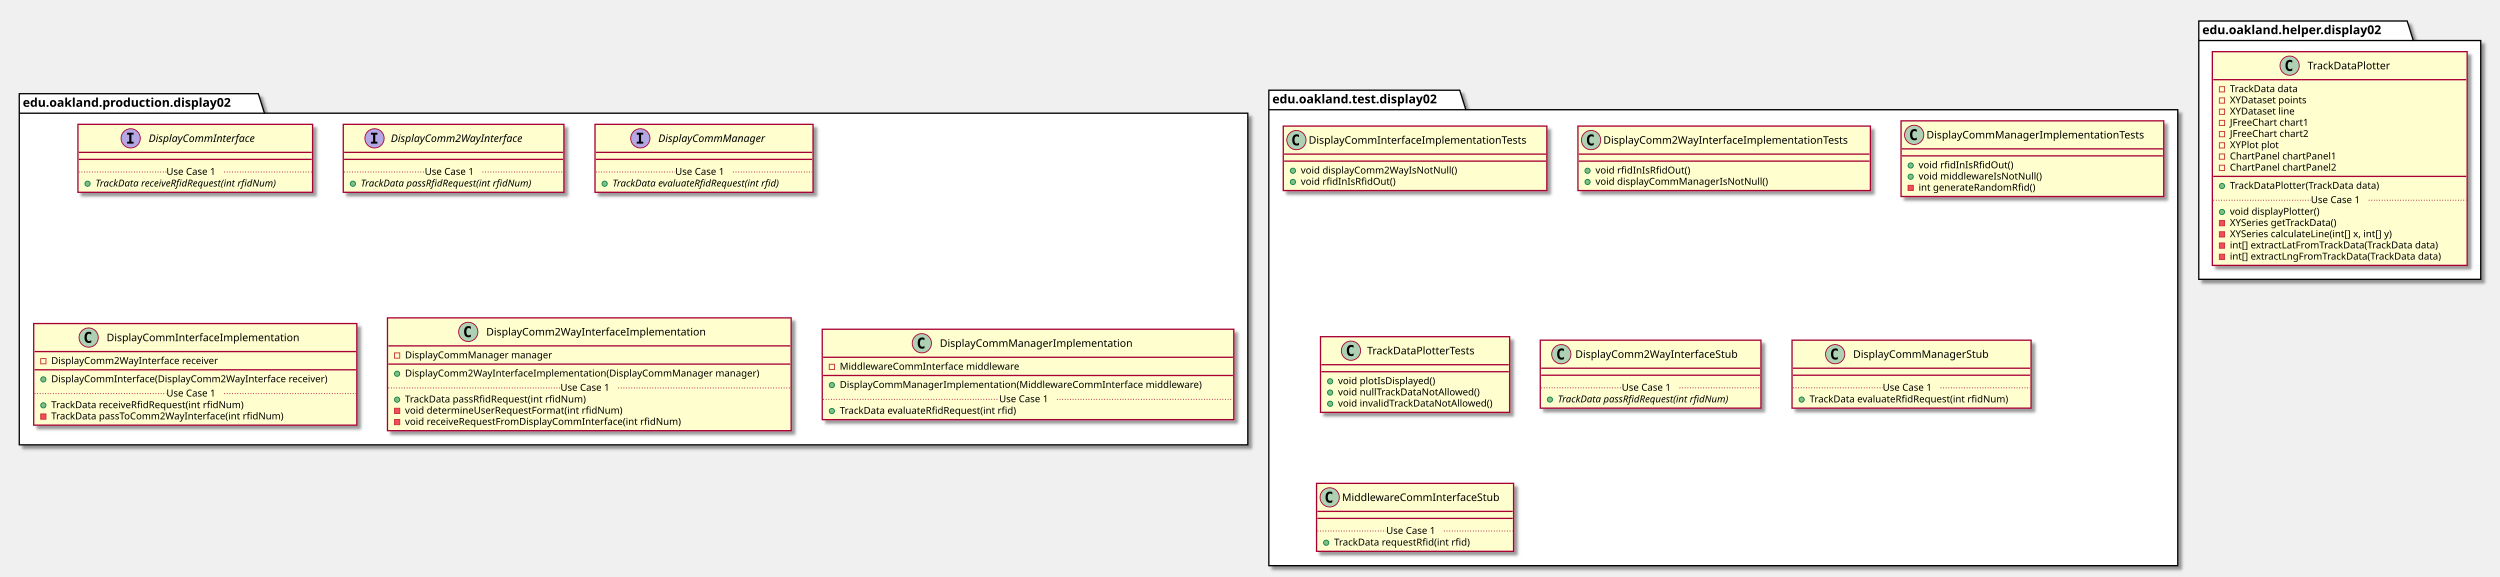
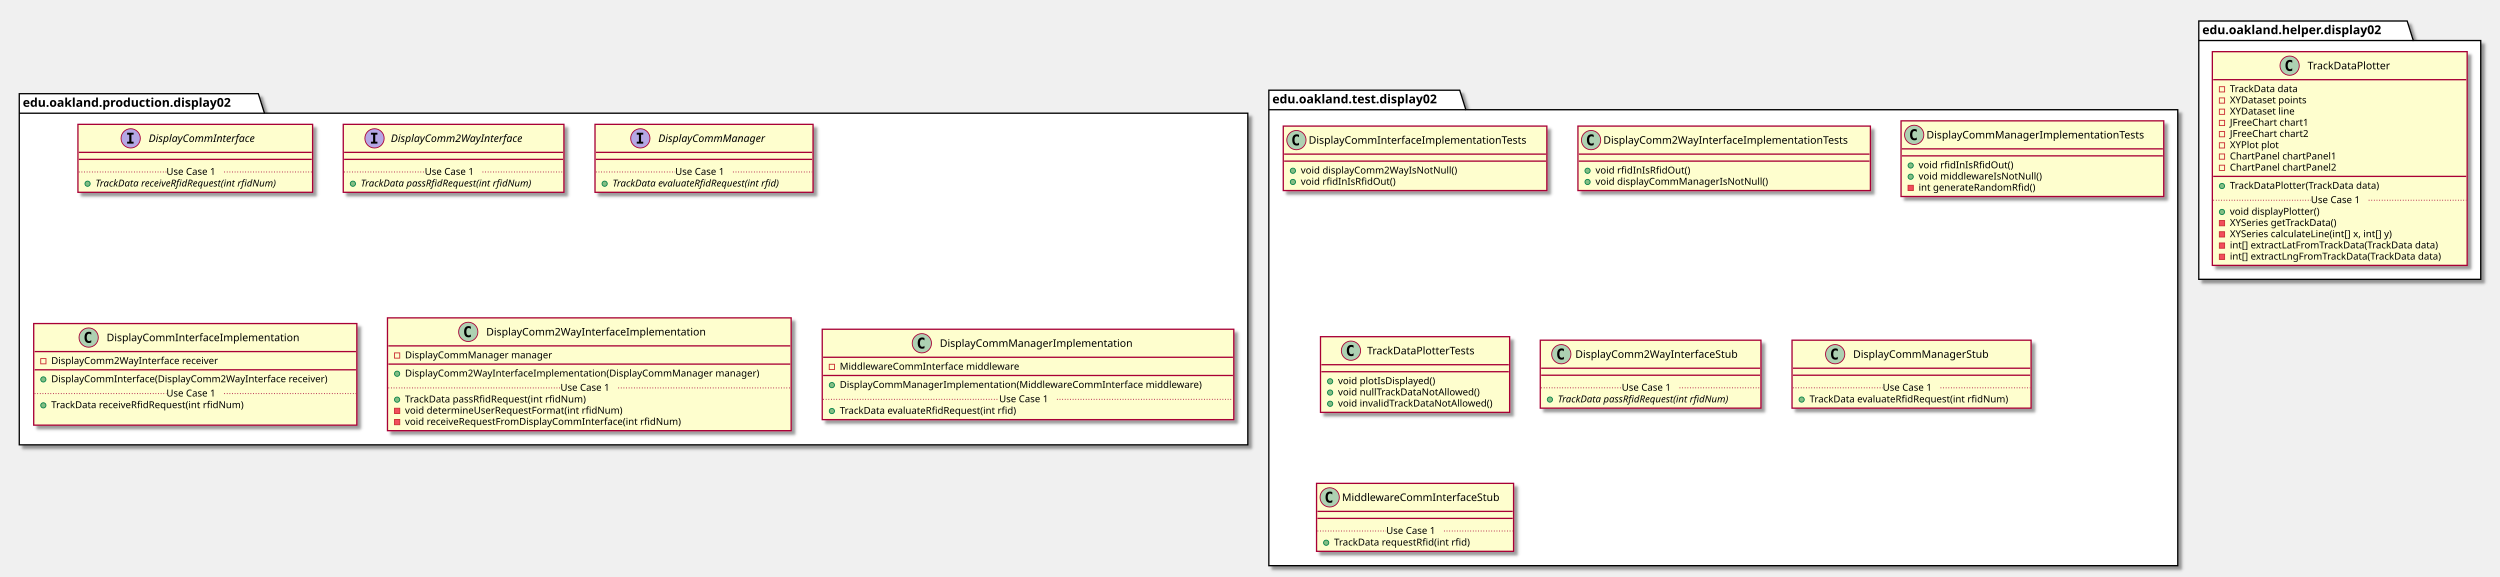
<svg xmlns="http://www.w3.org/2000/svg" contentScriptType="application/ecmascript" contentStyleType="text/css" height="658px" preserveAspectRatio="none" style="width:2855px;height:658px;" version="1.1" viewBox="0 0 2855 658" width="2855px" zoomAndPan="magnify">
  <defs>
-     <filter height="300%" id="f15h57amdccb1s" width="300%" x="-1" y="-1">
+     <filter height="300%" id="fc0af2mey7ck5" width="300%" x="-1" y="-1">
      <feGaussianBlur result="blurOut" stdDeviation="2.0" />
      <feColorMatrix in="blurOut" result="blurOut2" type="matrix" values="0 0 0 0 0 0 0 0 0 0 0 0 0 0 0 0 0 0 .4 0" />
      <feOffset dx="4.0" dy="4.0" in="blurOut2" result="blurOut3" />
      <feBlend in="SourceGraphic" in2="blurOut3" mode="normal" />
    </filter>
  </defs>
  <g>
-     <polygon fill="#FFFFFF" filter="url(#f15h57amdccb1s)" points="22,107,295,107,302,129.297,1425,129.297,1425,508,22,508,22,107" style="stroke: #000000; stroke-width: 1.5;" />
+     <polygon fill="#FFFFFF" filter="url(#fc0af2mey7ck5)" points="22,107,295,107,302,129.297,1425,129.297,1425,508,22,508,22,107" style="stroke: #000000; stroke-width: 1.5;" />
    <line style="stroke: #000000; stroke-width: 1.5;" x1="22" x2="302" y1="129.297" y2="129.297" />
    <text fill="#000000" font-family="sans-serif" font-size="14" font-weight="bold" lengthAdjust="spacingAndGlyphs" textLength="267" x="26" y="121.995">edu.oakland.production.display02</text>
-     <polygon fill="#FFFFFF" filter="url(#f15h57amdccb1s)" points="1449,103,1667,103,1674,125.297,2487,125.297,2487,646,1449,646,1449,103" style="stroke: #000000; stroke-width: 1.5;" />
+     <polygon fill="#FFFFFF" filter="url(#fc0af2mey7ck5)" points="1449,103,1667,103,1674,125.297,2487,125.297,2487,646,1449,646,1449,103" style="stroke: #000000; stroke-width: 1.5;" />
    <line style="stroke: #000000; stroke-width: 1.5;" x1="1449" x2="1674" y1="125.297" y2="125.297" />
    <text fill="#000000" font-family="sans-serif" font-size="14" font-weight="bold" lengthAdjust="spacingAndGlyphs" textLength="212" x="1453" y="117.995">edu.oakland.test.display02</text>
-     <polygon fill="#FFFFFF" filter="url(#f15h57amdccb1s)" points="2511,24,2749,24,2756,46.297,2833,46.297,2833,319,2511,319,2511,24" style="stroke: #000000; stroke-width: 1.5;" />
+     <polygon fill="#FFFFFF" filter="url(#fc0af2mey7ck5)" points="2511,24,2749,24,2756,46.297,2833,46.297,2833,319,2511,319,2511,24" style="stroke: #000000; stroke-width: 1.5;" />
    <line style="stroke: #000000; stroke-width: 1.5;" x1="2511" x2="2756" y1="46.297" y2="46.297" />
    <text fill="#000000" font-family="sans-serif" font-size="14" font-weight="bold" lengthAdjust="spacingAndGlyphs" textLength="232" x="2515" y="38.995">edu.oakland.helper.display02</text>
-     <rect fill="#FEFECE" filter="url(#f15h57amdccb1s)" height="77.609" id="DisplayCommInterface" style="stroke: #A80036; stroke-width: 1.5;" width="268" x="89" y="142" />
+     <rect fill="#FEFECE" filter="url(#fc0af2mey7ck5)" height="77.609" id="DisplayCommInterface" style="stroke: #A80036; stroke-width: 1.5;" width="268" x="89" y="142" />
    <ellipse cx="149.25" cy="158" fill="#B4A7E5" rx="11" ry="11" style="stroke: #A80036; stroke-width: 1.0;" />
    <path d="M145.172,153.766 L145.172,151.609 L152.562,151.609 L152.562,153.766 L150.094,153.766 L150.094,161.844 L152.562,161.844 L152.562,164 L145.172,164 L145.172,161.844 L147.641,161.844 L147.641,153.766 L145.172,153.766 Z " />
    <text fill="#000000" font-family="sans-serif" font-size="12" font-style="italic" lengthAdjust="spacingAndGlyphs" textLength="139" x="169.75" y="162.154">DisplayCommInterface</text>
    <line style="stroke: #A80036; stroke-width: 1.5;" x1="90" x2="356" y1="174" y2="174" />
    <line style="stroke: #A80036; stroke-width: 1.5;" x1="90" x2="356" y1="182" y2="182" />
    <ellipse cx="100" cy="209.805" fill="#84BE84" rx="3" ry="3" style="stroke: #038048; stroke-width: 1.0;" />
    <text fill="#000000" font-family="sans-serif" font-size="11" font-style="italic" lengthAdjust="spacingAndGlyphs" textLength="242" x="109" y="213.015">TrackData receiveRfidRequest(int rfidNum)</text>
    <line style="stroke: #A80036; stroke-width: 1.0; stroke-dasharray: 1.0,2.0;" x1="90" x2="190" y1="196.402" y2="196.402" />
    <text fill="#000000" font-family="sans-serif" font-size="11" lengthAdjust="spacingAndGlyphs" textLength="66" x="190" y="199.71">Use Case 1</text>
    <line style="stroke: #A80036; stroke-width: 1.0; stroke-dasharray: 1.0,2.0;" x1="256" x2="356" y1="196.402" y2="196.402" />
-     <rect fill="#FEFECE" filter="url(#f15h57amdccb1s)" height="77.609" id="DisplayComm2WayInterface" style="stroke: #A80036; stroke-width: 1.5;" width="252" x="392" y="142" />
+     <rect fill="#FEFECE" filter="url(#fc0af2mey7ck5)" height="77.609" id="DisplayComm2WayInterface" style="stroke: #A80036; stroke-width: 1.5;" width="252" x="392" y="142" />
    <ellipse cx="427.7" cy="158" fill="#B4A7E5" rx="11" ry="11" style="stroke: #A80036; stroke-width: 1.0;" />
    <path d="M423.622,153.766 L423.622,151.609 L431.012,151.609 L431.012,153.766 L428.544,153.766 L428.544,161.844 L431.012,161.844 L431.012,164 L423.622,164 L423.622,161.844 L426.091,161.844 L426.091,153.766 L423.622,153.766 Z " />
    <text fill="#000000" font-family="sans-serif" font-size="12" font-style="italic" lengthAdjust="spacingAndGlyphs" textLength="174" x="446.3" y="162.154">DisplayComm2WayInterface</text>
    <line style="stroke: #A80036; stroke-width: 1.5;" x1="393" x2="643" y1="174" y2="174" />
    <line style="stroke: #A80036; stroke-width: 1.5;" x1="393" x2="643" y1="182" y2="182" />
    <ellipse cx="403" cy="209.805" fill="#84BE84" rx="3" ry="3" style="stroke: #038048; stroke-width: 1.0;" />
    <text fill="#000000" font-family="sans-serif" font-size="11" font-style="italic" lengthAdjust="spacingAndGlyphs" textLength="226" x="412" y="213.015">TrackData passRfidRequest(int rfidNum)</text>
    <line style="stroke: #A80036; stroke-width: 1.0; stroke-dasharray: 1.0,2.0;" x1="393" x2="485" y1="196.402" y2="196.402" />
    <text fill="#000000" font-family="sans-serif" font-size="11" lengthAdjust="spacingAndGlyphs" textLength="66" x="485" y="199.71">Use Case 1</text>
    <line style="stroke: #A80036; stroke-width: 1.0; stroke-dasharray: 1.0,2.0;" x1="551" x2="643" y1="196.402" y2="196.402" />
-     <rect fill="#FEFECE" filter="url(#f15h57amdccb1s)" height="77.609" id="DisplayCommManager" style="stroke: #A80036; stroke-width: 1.5;" width="249" x="679.5" y="142" />
+     <rect fill="#FEFECE" filter="url(#fc0af2mey7ck5)" height="77.609" id="DisplayCommManager" style="stroke: #A80036; stroke-width: 1.5;" width="249" x="679.5" y="142" />
    <ellipse cx="731.25" cy="158" fill="#B4A7E5" rx="11" ry="11" style="stroke: #A80036; stroke-width: 1.0;" />
    <path d="M727.172,153.766 L727.172,151.609 L734.562,151.609 L734.562,153.766 L732.094,153.766 L732.094,161.844 L734.562,161.844 L734.562,164 L727.172,164 L727.172,161.844 L729.641,161.844 L729.641,153.766 L727.172,153.766 Z " />
    <text fill="#000000" font-family="sans-serif" font-size="12" font-style="italic" lengthAdjust="spacingAndGlyphs" textLength="137" x="751.75" y="162.154">DisplayCommManager</text>
    <line style="stroke: #A80036; stroke-width: 1.5;" x1="680.5" x2="927.5" y1="174" y2="174" />
    <line style="stroke: #A80036; stroke-width: 1.5;" x1="680.5" x2="927.5" y1="182" y2="182" />
    <ellipse cx="690.5" cy="209.805" fill="#84BE84" rx="3" ry="3" style="stroke: #038048; stroke-width: 1.0;" />
    <text fill="#000000" font-family="sans-serif" font-size="11" font-style="italic" lengthAdjust="spacingAndGlyphs" textLength="223" x="699.5" y="213.015">TrackData evaluateRfidRequest(int rfid)</text>
    <line style="stroke: #A80036; stroke-width: 1.0; stroke-dasharray: 1.0,2.0;" x1="680.5" x2="771" y1="196.402" y2="196.402" />
    <text fill="#000000" font-family="sans-serif" font-size="11" lengthAdjust="spacingAndGlyphs" textLength="66" x="771" y="199.71">Use Case 1</text>
    <line style="stroke: #A80036; stroke-width: 1.0; stroke-dasharray: 1.0,2.0;" x1="837" x2="927.5" y1="196.402" y2="196.402" />
-     <rect fill="#FEFECE" filter="url(#f15h57amdccb1s)" height="116.023" id="DisplayCommInterfaceImplementation" style="stroke: #A80036; stroke-width: 1.5;" width="369" x="38.5" y="369.5" />
+     <rect fill="#FEFECE" filter="url(#fc0af2mey7ck5)" height="116.023" id="DisplayCommInterfaceImplementation" style="stroke: #A80036; stroke-width: 1.5;" width="369" x="38.5" y="369.5" />
    <ellipse cx="101.25" cy="385.5" fill="#ADD1B2" rx="11" ry="11" style="stroke: #A80036; stroke-width: 1.0;" />
    <path d="M104.219,391.141 Q103.641,391.438 103,391.578 Q102.359,391.734 101.656,391.734 Q99.156,391.734 97.828,390.094 Q96.516,388.438 96.516,385.312 Q96.516,382.188 97.828,380.531 Q99.156,378.875 101.656,378.875 Q102.359,378.875 103,379.031 Q103.656,379.188 104.219,379.484 L104.219,382.203 Q103.594,381.625 103,381.359 Q102.406,381.078 101.781,381.078 Q100.438,381.078 99.75,382.156 Q99.062,383.219 99.062,385.312 Q99.062,387.406 99.75,388.484 Q100.438,389.547 101.781,389.547 Q102.406,389.547 103,389.281 Q103.594,389 104.219,388.422 L104.219,391.141 Z " />
    <text fill="#000000" font-family="sans-serif" font-size="12" lengthAdjust="spacingAndGlyphs" textLength="235" x="121.75" y="389.654">DisplayCommInterfaceImplementation</text>
    <line style="stroke: #A80036; stroke-width: 1.5;" x1="39.5" x2="406.5" y1="401.5" y2="401.5" />
    <rect fill="none" height="6" style="stroke: #C82930; stroke-width: 1.0;" width="6" x="46.5" y="409.5" />
    <text fill="#000000" font-family="sans-serif" font-size="11" lengthAdjust="spacingAndGlyphs" textLength="207" x="58.5" y="415.71">DisplayComm2WayInterface receiver</text>
    <line style="stroke: #A80036; stroke-width: 1.5;" x1="39.5" x2="406.5" y1="422.305" y2="422.305" />
    <ellipse cx="49.5" cy="433.305" fill="#84BE84" rx="3" ry="3" style="stroke: #038048; stroke-width: 1.0;" />
    <text fill="#000000" font-family="sans-serif" font-size="11" lengthAdjust="spacingAndGlyphs" textLength="343" x="58.5" y="436.515">DisplayCommInterface(DisplayComm2WayInterface receiver)</text>
    <ellipse cx="49.5" cy="462.914" fill="#84BE84" rx="3" ry="3" style="stroke: #038048; stroke-width: 1.0;" />
    <text fill="#000000" font-family="sans-serif" font-size="11" lengthAdjust="spacingAndGlyphs" textLength="240" x="58.5" y="466.125">TrackData receiveRfidRequest(int rfidNum)</text>
-     <rect fill="#F24D5C" height="6" style="stroke: #C82930; stroke-width: 1.0;" width="6" x="46.5" y="472.719" />
-     <text fill="#000000" font-family="sans-serif" font-size="11" lengthAdjust="spacingAndGlyphs" textLength="290" x="58.5" y="478.929">TrackData passToComm2WayInterface(int rfidNum)</text>
+     <text fill="#000000" font-family="sans-serif" font-size="11" lengthAdjust="spacingAndGlyphs" textLength="0" x="62.5" y="478.929" />
    <line style="stroke: #A80036; stroke-width: 1.0; stroke-dasharray: 1.0,2.0;" x1="39.5" x2="190" y1="449.512" y2="449.512" />
    <text fill="#000000" font-family="sans-serif" font-size="11" lengthAdjust="spacingAndGlyphs" textLength="66" x="190" y="452.82">Use Case 1</text>
    <line style="stroke: #A80036; stroke-width: 1.0; stroke-dasharray: 1.0,2.0;" x1="256" x2="406.5" y1="449.512" y2="449.512" />
-     <rect fill="#FEFECE" filter="url(#f15h57amdccb1s)" height="128.828" id="DisplayComm2WayInterfaceImplementation" style="stroke: #A80036; stroke-width: 1.5;" width="461" x="442.5" y="363" />
+     <rect fill="#FEFECE" filter="url(#fc0af2mey7ck5)" height="128.828" id="DisplayComm2WayInterfaceImplementation" style="stroke: #A80036; stroke-width: 1.5;" width="461" x="442.5" y="363" />
    <ellipse cx="534.75" cy="379" fill="#ADD1B2" rx="11" ry="11" style="stroke: #A80036; stroke-width: 1.0;" />
    <path d="M537.719,384.641 Q537.141,384.938 536.5,385.078 Q535.859,385.234 535.156,385.234 Q532.656,385.234 531.328,383.594 Q530.016,381.938 530.016,378.812 Q530.016,375.688 531.328,374.031 Q532.656,372.375 535.156,372.375 Q535.859,372.375 536.5,372.531 Q537.156,372.688 537.719,372.984 L537.719,375.703 Q537.094,375.125 536.5,374.859 Q535.906,374.578 535.281,374.578 Q533.938,374.578 533.25,375.656 Q532.562,376.719 532.562,378.812 Q532.562,380.906 533.25,381.984 Q533.938,383.047 535.281,383.047 Q535.906,383.047 536.5,382.781 Q537.094,382.5 537.719,381.922 L537.719,384.641 Z " />
    <text fill="#000000" font-family="sans-serif" font-size="12" lengthAdjust="spacingAndGlyphs" textLength="268" x="555.25" y="383.154">DisplayComm2WayInterfaceImplementation</text>
    <line style="stroke: #A80036; stroke-width: 1.5;" x1="443.5" x2="902.5" y1="395" y2="395" />
    <rect fill="none" height="6" style="stroke: #C82930; stroke-width: 1.0;" width="6" x="450.5" y="403" />
    <text fill="#000000" font-family="sans-serif" font-size="11" lengthAdjust="spacingAndGlyphs" textLength="182" x="462.5" y="409.21">DisplayCommManager manager</text>
    <line style="stroke: #A80036; stroke-width: 1.5;" x1="443.5" x2="902.5" y1="415.805" y2="415.805" />
    <ellipse cx="453.5" cy="426.805" fill="#84BE84" rx="3" ry="3" style="stroke: #038048; stroke-width: 1.0;" />
    <text fill="#000000" font-family="sans-serif" font-size="11" lengthAdjust="spacingAndGlyphs" textLength="435" x="462.5" y="430.015">DisplayComm2WayInterfaceImplementation(DisplayCommManager manager)</text>
    <ellipse cx="453.5" cy="456.414" fill="#84BE84" rx="3" ry="3" style="stroke: #038048; stroke-width: 1.0;" />
    <text fill="#000000" font-family="sans-serif" font-size="11" lengthAdjust="spacingAndGlyphs" textLength="227" x="462.5" y="459.625">TrackData passRfidRequest(int rfidNum)</text>
    <rect fill="#F24D5C" height="6" style="stroke: #C82930; stroke-width: 1.0;" width="6" x="450.5" y="466.219" />
    <text fill="#000000" font-family="sans-serif" font-size="11" lengthAdjust="spacingAndGlyphs" textLength="269" x="462.5" y="472.429">void determineUserRequestFormat(int rfidNum)</text>
    <rect fill="#F24D5C" height="6" style="stroke: #C82930; stroke-width: 1.0;" width="6" x="450.5" y="479.023" />
    <text fill="#000000" font-family="sans-serif" font-size="11" lengthAdjust="spacingAndGlyphs" textLength="342" x="462.5" y="485.234">void receiveRequestFromDisplayCommInterface(int rfidNum)</text>
    <line style="stroke: #A80036; stroke-width: 1.0; stroke-dasharray: 1.0,2.0;" x1="443.5" x2="640" y1="443.012" y2="443.012" />
    <text fill="#000000" font-family="sans-serif" font-size="11" lengthAdjust="spacingAndGlyphs" textLength="66" x="640" y="446.32">Use Case 1</text>
    <line style="stroke: #A80036; stroke-width: 1.0; stroke-dasharray: 1.0,2.0;" x1="706" x2="902.5" y1="443.012" y2="443.012" />
-     <rect fill="#FEFECE" filter="url(#f15h57amdccb1s)" height="103.219" id="DisplayCommManagerImplementation" style="stroke: #A80036; stroke-width: 1.5;" width="470" x="939" y="376" />
+     <rect fill="#FEFECE" filter="url(#fc0af2mey7ck5)" height="103.219" id="DisplayCommManagerImplementation" style="stroke: #A80036; stroke-width: 1.5;" width="470" x="939" y="376" />
    <ellipse cx="1052.75" cy="392" fill="#ADD1B2" rx="11" ry="11" style="stroke: #A80036; stroke-width: 1.0;" />
    <path d="M1055.719,397.641 Q1055.141,397.938 1054.5,398.078 Q1053.859,398.234 1053.156,398.234 Q1050.656,398.234 1049.328,396.594 Q1048.016,394.938 1048.016,391.812 Q1048.016,388.688 1049.328,387.031 Q1050.656,385.375 1053.156,385.375 Q1053.859,385.375 1054.5,385.531 Q1055.156,385.688 1055.719,385.984 L1055.719,388.703 Q1055.094,388.125 1054.5,387.859 Q1053.906,387.578 1053.281,387.578 Q1051.938,387.578 1051.25,388.656 Q1050.562,389.719 1050.562,391.812 Q1050.562,393.906 1051.25,394.984 Q1051.938,396.047 1053.281,396.047 Q1053.906,396.047 1054.5,395.781 Q1055.094,395.5 1055.719,394.922 L1055.719,397.641 Z " />
    <text fill="#000000" font-family="sans-serif" font-size="12" lengthAdjust="spacingAndGlyphs" textLength="234" x="1073.25" y="396.154">DisplayCommManagerImplementation</text>
    <line style="stroke: #A80036; stroke-width: 1.5;" x1="940" x2="1408" y1="408" y2="408" />
    <rect fill="none" height="6" style="stroke: #C82930; stroke-width: 1.0;" width="6" x="947" y="416" />
    <text fill="#000000" font-family="sans-serif" font-size="11" lengthAdjust="spacingAndGlyphs" textLength="221" x="959" y="422.21">MiddlewareCommInterface middleware</text>
    <line style="stroke: #A80036; stroke-width: 1.5;" x1="940" x2="1408" y1="428.805" y2="428.805" />
    <ellipse cx="950" cy="439.805" fill="#84BE84" rx="3" ry="3" style="stroke: #038048; stroke-width: 1.0;" />
    <text fill="#000000" font-family="sans-serif" font-size="11" lengthAdjust="spacingAndGlyphs" textLength="444" x="959" y="443.015">DisplayCommManagerImplementation(MiddlewareCommInterface middleware)</text>
    <ellipse cx="950" cy="469.414" fill="#84BE84" rx="3" ry="3" style="stroke: #038048; stroke-width: 1.0;" />
    <text fill="#000000" font-family="sans-serif" font-size="11" lengthAdjust="spacingAndGlyphs" textLength="221" x="959" y="472.625">TrackData evaluateRfidRequest(int rfid)</text>
    <line style="stroke: #A80036; stroke-width: 1.0; stroke-dasharray: 1.0,2.0;" x1="940" x2="1141" y1="456.012" y2="456.012" />
    <text fill="#000000" font-family="sans-serif" font-size="11" lengthAdjust="spacingAndGlyphs" textLength="66" x="1141" y="459.32">Use Case 1</text>
    <line style="stroke: #A80036; stroke-width: 1.0; stroke-dasharray: 1.0,2.0;" x1="1207" x2="1408" y1="456.012" y2="456.012" />
-     <rect fill="#FEFECE" filter="url(#f15h57amdccb1s)" height="73.609" id="DisplayCommInterfaceImplementationTests" style="stroke: #A80036; stroke-width: 1.5;" width="301" x="1465.5" y="144" />
+     <rect fill="#FEFECE" filter="url(#fc0af2mey7ck5)" height="73.609" id="DisplayCommInterfaceImplementationTests" style="stroke: #A80036; stroke-width: 1.5;" width="301" x="1465.5" y="144" />
    <ellipse cx="1480.5" cy="160" fill="#ADD1B2" rx="11" ry="11" style="stroke: #A80036; stroke-width: 1.0;" />
    <path d="M1483.469,165.641 Q1482.891,165.938 1482.25,166.078 Q1481.609,166.234 1480.906,166.234 Q1478.406,166.234 1477.078,164.594 Q1475.766,162.938 1475.766,159.812 Q1475.766,156.688 1477.078,155.031 Q1478.406,153.375 1480.906,153.375 Q1481.609,153.375 1482.25,153.531 Q1482.906,153.688 1483.469,153.984 L1483.469,156.703 Q1482.844,156.125 1482.25,155.859 Q1481.656,155.578 1481.031,155.578 Q1479.688,155.578 1479,156.656 Q1478.312,157.719 1478.312,159.812 Q1478.312,161.906 1479,162.984 Q1479.688,164.047 1481.031,164.047 Q1481.656,164.047 1482.25,163.781 Q1482.844,163.5 1483.469,162.922 L1483.469,165.641 Z " />
    <text fill="#000000" font-family="sans-serif" font-size="12" lengthAdjust="spacingAndGlyphs" textLength="269" x="1494.5" y="164.154">DisplayCommInterfaceImplementationTests</text>
    <line style="stroke: #A80036; stroke-width: 1.5;" x1="1466.5" x2="1765.5" y1="176" y2="176" />
    <line style="stroke: #A80036; stroke-width: 1.5;" x1="1466.5" x2="1765.5" y1="184" y2="184" />
    <ellipse cx="1476.5" cy="195" fill="#84BE84" rx="3" ry="3" style="stroke: #038048; stroke-width: 1.0;" />
    <text fill="#000000" font-family="sans-serif" font-size="11" lengthAdjust="spacingAndGlyphs" textLength="191" x="1485.5" y="198.21">void displayComm2WayIsNotNull()</text>
    <ellipse cx="1476.5" cy="207.805" fill="#84BE84" rx="3" ry="3" style="stroke: #038048; stroke-width: 1.0;" />
    <text fill="#000000" font-family="sans-serif" font-size="11" lengthAdjust="spacingAndGlyphs" textLength="115" x="1485.5" y="211.015">void rfidInIsRfidOut()</text>
-     <rect fill="#FEFECE" filter="url(#f15h57amdccb1s)" height="73.609" id="DisplayComm2WayInterfaceImplementationTests" style="stroke: #A80036; stroke-width: 1.5;" width="334" x="1802" y="144" />
+     <rect fill="#FEFECE" filter="url(#fc0af2mey7ck5)" height="73.609" id="DisplayComm2WayInterfaceImplementationTests" style="stroke: #A80036; stroke-width: 1.5;" width="334" x="1802" y="144" />
    <ellipse cx="1817" cy="160" fill="#ADD1B2" rx="11" ry="11" style="stroke: #A80036; stroke-width: 1.0;" />
    <path d="M1819.969,165.641 Q1819.391,165.938 1818.75,166.078 Q1818.109,166.234 1817.406,166.234 Q1814.906,166.234 1813.578,164.594 Q1812.266,162.938 1812.266,159.812 Q1812.266,156.688 1813.578,155.031 Q1814.906,153.375 1817.406,153.375 Q1818.109,153.375 1818.75,153.531 Q1819.406,153.688 1819.969,153.984 L1819.969,156.703 Q1819.344,156.125 1818.75,155.859 Q1818.156,155.578 1817.531,155.578 Q1816.188,155.578 1815.5,156.656 Q1814.812,157.719 1814.812,159.812 Q1814.812,161.906 1815.5,162.984 Q1816.188,164.047 1817.531,164.047 Q1818.156,164.047 1818.75,163.781 Q1819.344,163.5 1819.969,162.922 L1819.969,165.641 Z " />
    <text fill="#000000" font-family="sans-serif" font-size="12" lengthAdjust="spacingAndGlyphs" textLength="302" x="1831" y="164.154">DisplayComm2WayInterfaceImplementationTests</text>
    <line style="stroke: #A80036; stroke-width: 1.5;" x1="1803" x2="2135" y1="176" y2="176" />
    <line style="stroke: #A80036; stroke-width: 1.5;" x1="1803" x2="2135" y1="184" y2="184" />
    <ellipse cx="1813" cy="195" fill="#84BE84" rx="3" ry="3" style="stroke: #038048; stroke-width: 1.0;" />
    <text fill="#000000" font-family="sans-serif" font-size="11" lengthAdjust="spacingAndGlyphs" textLength="115" x="1822" y="198.21">void rfidInIsRfidOut()</text>
    <ellipse cx="1813" cy="207.805" fill="#84BE84" rx="3" ry="3" style="stroke: #038048; stroke-width: 1.0;" />
    <text fill="#000000" font-family="sans-serif" font-size="11" lengthAdjust="spacingAndGlyphs" textLength="211" x="1822" y="211.015">void displayCommManagerIsNotNull()</text>
-     <rect fill="#FEFECE" filter="url(#f15h57amdccb1s)" height="86.414" id="DisplayCommManagerImplementationTests" style="stroke: #A80036; stroke-width: 1.5;" width="300" x="2171" y="138" />
+     <rect fill="#FEFECE" filter="url(#fc0af2mey7ck5)" height="86.414" id="DisplayCommManagerImplementationTests" style="stroke: #A80036; stroke-width: 1.5;" width="300" x="2171" y="138" />
    <ellipse cx="2186" cy="154" fill="#ADD1B2" rx="11" ry="11" style="stroke: #A80036; stroke-width: 1.0;" />
    <path d="M2188.969,159.641 Q2188.391,159.938 2187.75,160.078 Q2187.109,160.234 2186.406,160.234 Q2183.906,160.234 2182.578,158.594 Q2181.266,156.938 2181.266,153.812 Q2181.266,150.688 2182.578,149.031 Q2183.906,147.375 2186.406,147.375 Q2187.109,147.375 2187.75,147.531 Q2188.406,147.688 2188.969,147.984 L2188.969,150.703 Q2188.344,150.125 2187.75,149.859 Q2187.156,149.578 2186.531,149.578 Q2185.188,149.578 2184.5,150.656 Q2183.812,151.719 2183.812,153.812 Q2183.812,155.906 2184.5,156.984 Q2185.188,158.047 2186.531,158.047 Q2187.156,158.047 2187.75,157.781 Q2188.344,157.5 2188.969,156.922 L2188.969,159.641 Z " />
    <text fill="#000000" font-family="sans-serif" font-size="12" lengthAdjust="spacingAndGlyphs" textLength="268" x="2200" y="158.154">DisplayCommManagerImplementationTests</text>
    <line style="stroke: #A80036; stroke-width: 1.5;" x1="2172" x2="2470" y1="170" y2="170" />
    <line style="stroke: #A80036; stroke-width: 1.5;" x1="2172" x2="2470" y1="178" y2="178" />
    <ellipse cx="2182" cy="189" fill="#84BE84" rx="3" ry="3" style="stroke: #038048; stroke-width: 1.0;" />
    <text fill="#000000" font-family="sans-serif" font-size="11" lengthAdjust="spacingAndGlyphs" textLength="115" x="2191" y="192.21">void rfidInIsRfidOut()</text>
    <ellipse cx="2182" cy="201.805" fill="#84BE84" rx="3" ry="3" style="stroke: #038048; stroke-width: 1.0;" />
    <text fill="#000000" font-family="sans-serif" font-size="11" lengthAdjust="spacingAndGlyphs" textLength="151" x="2191" y="205.015">void middlewareIsNotNull()</text>
    <rect fill="#F24D5C" height="6" style="stroke: #C82930; stroke-width: 1.0;" width="6" x="2179" y="211.609" />
    <text fill="#000000" font-family="sans-serif" font-size="11" lengthAdjust="spacingAndGlyphs" textLength="144" x="2191" y="217.82">int generateRandomRfid()</text>
-     <rect fill="#FEFECE" filter="url(#f15h57amdccb1s)" height="86.414" id="TrackDataPlotterTests" style="stroke: #A80036; stroke-width: 1.5;" width="216" x="1508" y="384.5" />
+     <rect fill="#FEFECE" filter="url(#fc0af2mey7ck5)" height="86.414" id="TrackDataPlotterTests" style="stroke: #A80036; stroke-width: 1.5;" width="216" x="1508" y="384.5" />
    <ellipse cx="1542.8" cy="400.5" fill="#ADD1B2" rx="11" ry="11" style="stroke: #A80036; stroke-width: 1.0;" />
    <path d="M1545.769,406.141 Q1545.191,406.438 1544.55,406.578 Q1543.909,406.734 1543.206,406.734 Q1540.706,406.734 1539.378,405.094 Q1538.066,403.438 1538.066,400.312 Q1538.066,397.188 1539.378,395.531 Q1540.706,393.875 1543.206,393.875 Q1543.909,393.875 1544.55,394.031 Q1545.206,394.188 1545.769,394.484 L1545.769,397.203 Q1545.144,396.625 1544.55,396.359 Q1543.956,396.078 1543.331,396.078 Q1541.987,396.078 1541.3,397.156 Q1540.612,398.219 1540.612,400.312 Q1540.612,402.406 1541.3,403.484 Q1541.987,404.547 1543.331,404.547 Q1543.956,404.547 1544.55,404.281 Q1545.144,404 1545.769,403.422 L1545.769,406.141 Z " />
    <text fill="#000000" font-family="sans-serif" font-size="12" lengthAdjust="spacingAndGlyphs" textLength="140" x="1561.2" y="404.654">TrackDataPlotterTests</text>
    <line style="stroke: #A80036; stroke-width: 1.5;" x1="1509" x2="1723" y1="416.5" y2="416.5" />
    <line style="stroke: #A80036; stroke-width: 1.5;" x1="1509" x2="1723" y1="424.5" y2="424.5" />
    <ellipse cx="1519" cy="435.5" fill="#84BE84" rx="3" ry="3" style="stroke: #038048; stroke-width: 1.0;" />
    <text fill="#000000" font-family="sans-serif" font-size="11" lengthAdjust="spacingAndGlyphs" textLength="121" x="1528" y="438.71">void plotIsDisplayed()</text>
    <ellipse cx="1519" cy="448.305" fill="#84BE84" rx="3" ry="3" style="stroke: #038048; stroke-width: 1.0;" />
    <text fill="#000000" font-family="sans-serif" font-size="11" lengthAdjust="spacingAndGlyphs" textLength="174" x="1528" y="451.515">void nullTrackDataNotAllowed()</text>
    <ellipse cx="1519" cy="461.109" fill="#84BE84" rx="3" ry="3" style="stroke: #038048; stroke-width: 1.0;" />
    <text fill="#000000" font-family="sans-serif" font-size="11" lengthAdjust="spacingAndGlyphs" textLength="190" x="1528" y="464.32">void invalidTrackDataNotAllowed()</text>
-     <rect fill="#FEFECE" filter="url(#f15h57amdccb1s)" height="77.609" id="DisplayComm2WayInterfaceStub" style="stroke: #A80036; stroke-width: 1.5;" width="252" x="1759" y="388.5" />
+     <rect fill="#FEFECE" filter="url(#fc0af2mey7ck5)" height="77.609" id="DisplayComm2WayInterfaceStub" style="stroke: #A80036; stroke-width: 1.5;" width="252" x="1759" y="388.5" />
    <ellipse cx="1783" cy="404.5" fill="#ADD1B2" rx="11" ry="11" style="stroke: #A80036; stroke-width: 1.0;" />
    <path d="M1785.969,410.141 Q1785.391,410.438 1784.75,410.578 Q1784.109,410.734 1783.406,410.734 Q1780.906,410.734 1779.578,409.094 Q1778.266,407.438 1778.266,404.312 Q1778.266,401.188 1779.578,399.531 Q1780.906,397.875 1783.406,397.875 Q1784.109,397.875 1784.75,398.031 Q1785.406,398.188 1785.969,398.484 L1785.969,401.203 Q1785.344,400.625 1784.75,400.359 Q1784.156,400.078 1783.531,400.078 Q1782.188,400.078 1781.5,401.156 Q1780.812,402.219 1780.812,404.312 Q1780.812,406.406 1781.5,407.484 Q1782.188,408.547 1783.531,408.547 Q1784.156,408.547 1784.75,408.281 Q1785.344,408 1785.969,407.422 L1785.969,410.141 Z " />
    <text fill="#000000" font-family="sans-serif" font-size="12" lengthAdjust="spacingAndGlyphs" textLength="200" x="1799" y="408.654">DisplayComm2WayInterfaceStub</text>
    <line style="stroke: #A80036; stroke-width: 1.5;" x1="1760" x2="2010" y1="420.5" y2="420.5" />
    <line style="stroke: #A80036; stroke-width: 1.5;" x1="1760" x2="2010" y1="428.5" y2="428.5" />
    <ellipse cx="1770" cy="456.305" fill="#84BE84" rx="3" ry="3" style="stroke: #038048; stroke-width: 1.0;" />
    <text fill="#000000" font-family="sans-serif" font-size="11" font-style="italic" lengthAdjust="spacingAndGlyphs" textLength="226" x="1779" y="459.515">TrackData passRfidRequest(int rfidNum)</text>
    <line style="stroke: #A80036; stroke-width: 1.0; stroke-dasharray: 1.0,2.0;" x1="1760" x2="1852" y1="442.902" y2="442.902" />
    <text fill="#000000" font-family="sans-serif" font-size="11" lengthAdjust="spacingAndGlyphs" textLength="66" x="1852" y="446.21">Use Case 1</text>
    <line style="stroke: #A80036; stroke-width: 1.0; stroke-dasharray: 1.0,2.0;" x1="1918" x2="2010" y1="442.902" y2="442.902" />
-     <rect fill="#FEFECE" filter="url(#f15h57amdccb1s)" height="77.609" id="DisplayCommManagerStub" style="stroke: #A80036; stroke-width: 1.5;" width="273" x="2046.5" y="388.5" />
+     <rect fill="#FEFECE" filter="url(#fc0af2mey7ck5)" height="77.609" id="DisplayCommManagerStub" style="stroke: #A80036; stroke-width: 1.5;" width="273" x="2046.5" y="388.5" />
    <ellipse cx="2095.75" cy="404.5" fill="#ADD1B2" rx="11" ry="11" style="stroke: #A80036; stroke-width: 1.0;" />
    <path d="M2098.719,410.141 Q2098.141,410.438 2097.5,410.578 Q2096.859,410.734 2096.156,410.734 Q2093.656,410.734 2092.328,409.094 Q2091.016,407.438 2091.016,404.312 Q2091.016,401.188 2092.328,399.531 Q2093.656,397.875 2096.156,397.875 Q2096.859,397.875 2097.5,398.031 Q2098.156,398.188 2098.719,398.484 L2098.719,401.203 Q2098.094,400.625 2097.5,400.359 Q2096.906,400.078 2096.281,400.078 Q2094.938,400.078 2094.25,401.156 Q2093.562,402.219 2093.562,404.312 Q2093.562,406.406 2094.25,407.484 Q2094.938,408.547 2096.281,408.547 Q2096.906,408.547 2097.5,408.281 Q2098.094,408 2098.719,407.422 L2098.719,410.141 Z " />
    <text fill="#000000" font-family="sans-serif" font-size="12" lengthAdjust="spacingAndGlyphs" textLength="166" x="2116.25" y="408.654">DisplayCommManagerStub</text>
    <line style="stroke: #A80036; stroke-width: 1.5;" x1="2047.5" x2="2318.5" y1="420.5" y2="420.5" />
    <line style="stroke: #A80036; stroke-width: 1.5;" x1="2047.5" x2="2318.5" y1="428.5" y2="428.5" />
    <ellipse cx="2057.5" cy="456.305" fill="#84BE84" rx="3" ry="3" style="stroke: #038048; stroke-width: 1.0;" />
    <text fill="#000000" font-family="sans-serif" font-size="11" lengthAdjust="spacingAndGlyphs" textLength="247" x="2066.5" y="459.515">TrackData evaluateRfidRequest(int rfidNum)</text>
    <line style="stroke: #A80036; stroke-width: 1.0; stroke-dasharray: 1.0,2.0;" x1="2047.5" x2="2150" y1="442.902" y2="442.902" />
    <text fill="#000000" font-family="sans-serif" font-size="11" lengthAdjust="spacingAndGlyphs" textLength="66" x="2150" y="446.21">Use Case 1</text>
    <line style="stroke: #A80036; stroke-width: 1.0; stroke-dasharray: 1.0,2.0;" x1="2216" x2="2318.5" y1="442.902" y2="442.902" />
-     <rect fill="#FEFECE" filter="url(#f15h57amdccb1s)" height="77.609" id="MiddlewareCommInterfaceStub" style="stroke: #A80036; stroke-width: 1.5;" width="225" x="1503.5" y="552" />
+     <rect fill="#FEFECE" filter="url(#fc0af2mey7ck5)" height="77.609" id="MiddlewareCommInterfaceStub" style="stroke: #A80036; stroke-width: 1.5;" width="225" x="1503.5" y="552" />
    <ellipse cx="1518.5" cy="568" fill="#ADD1B2" rx="11" ry="11" style="stroke: #A80036; stroke-width: 1.0;" />
    <path d="M1521.469,573.641 Q1520.891,573.938 1520.25,574.078 Q1519.609,574.234 1518.906,574.234 Q1516.406,574.234 1515.078,572.594 Q1513.766,570.938 1513.766,567.812 Q1513.766,564.688 1515.078,563.031 Q1516.406,561.375 1518.906,561.375 Q1519.609,561.375 1520.25,561.531 Q1520.906,561.688 1521.469,561.984 L1521.469,564.703 Q1520.844,564.125 1520.25,563.859 Q1519.656,563.578 1519.031,563.578 Q1517.688,563.578 1517,564.656 Q1516.312,565.719 1516.312,567.812 Q1516.312,569.906 1517,570.984 Q1517.688,572.047 1519.031,572.047 Q1519.656,572.047 1520.25,571.781 Q1520.844,571.5 1521.469,570.922 L1521.469,573.641 Z " />
    <text fill="#000000" font-family="sans-serif" font-size="12" lengthAdjust="spacingAndGlyphs" textLength="193" x="1532.5" y="572.154">MiddlewareCommInterfaceStub</text>
    <line style="stroke: #A80036; stroke-width: 1.5;" x1="1504.5" x2="1727.5" y1="584" y2="584" />
    <line style="stroke: #A80036; stroke-width: 1.5;" x1="1504.5" x2="1727.5" y1="592" y2="592" />
    <ellipse cx="1514.5" cy="619.805" fill="#84BE84" rx="3" ry="3" style="stroke: #038048; stroke-width: 1.0;" />
    <text fill="#000000" font-family="sans-serif" font-size="11" lengthAdjust="spacingAndGlyphs" textLength="171" x="1523.5" y="623.015">TrackData requestRfid(int rfid)</text>
    <line style="stroke: #A80036; stroke-width: 1.0; stroke-dasharray: 1.0,2.0;" x1="1504.5" x2="1583" y1="606.402" y2="606.402" />
    <text fill="#000000" font-family="sans-serif" font-size="11" lengthAdjust="spacingAndGlyphs" textLength="66" x="1583" y="609.71">Use Case 1</text>
    <line style="stroke: #A80036; stroke-width: 1.0; stroke-dasharray: 1.0,2.0;" x1="1649" x2="1727.5" y1="606.402" y2="606.402" />
-     <rect fill="#FEFECE" filter="url(#f15h57amdccb1s)" height="244.07" id="TrackDataPlotter" style="stroke: #A80036; stroke-width: 1.5;" width="291" x="2526.5" y="59" />
+     <rect fill="#FEFECE" filter="url(#fc0af2mey7ck5)" height="244.07" id="TrackDataPlotter" style="stroke: #A80036; stroke-width: 1.5;" width="291" x="2526.5" y="59" />
    <ellipse cx="2614.75" cy="75" fill="#ADD1B2" rx="11" ry="11" style="stroke: #A80036; stroke-width: 1.0;" />
    <path d="M2617.719,80.641 Q2617.141,80.938 2616.5,81.078 Q2615.859,81.234 2615.156,81.234 Q2612.656,81.234 2611.328,79.594 Q2610.016,77.938 2610.016,74.812 Q2610.016,71.688 2611.328,70.031 Q2612.656,68.375 2615.156,68.375 Q2615.859,68.375 2616.5,68.531 Q2617.156,68.688 2617.719,68.984 L2617.719,71.703 Q2617.094,71.125 2616.5,70.859 Q2615.906,70.578 2615.281,70.578 Q2613.938,70.578 2613.25,71.656 Q2612.562,72.719 2612.562,74.812 Q2612.562,76.906 2613.25,77.984 Q2613.938,79.047 2615.281,79.047 Q2615.906,79.047 2616.5,78.781 Q2617.094,78.5 2617.719,77.922 L2617.719,80.641 Z " />
    <text fill="#000000" font-family="sans-serif" font-size="12" lengthAdjust="spacingAndGlyphs" textLength="106" x="2635.25" y="79.154">TrackDataPlotter</text>
    <line style="stroke: #A80036; stroke-width: 1.5;" x1="2527.5" x2="2816.5" y1="91" y2="91" />
    <rect fill="none" height="6" style="stroke: #C82930; stroke-width: 1.0;" width="6" x="2534.5" y="99" />
    <text fill="#000000" font-family="sans-serif" font-size="11" lengthAdjust="spacingAndGlyphs" textLength="86" x="2546.5" y="105.21">TrackData data</text>
    <rect fill="none" height="6" style="stroke: #C82930; stroke-width: 1.0;" width="6" x="2534.5" y="111.805" />
    <text fill="#000000" font-family="sans-serif" font-size="11" lengthAdjust="spacingAndGlyphs" textLength="97" x="2546.5" y="118.015">XYDataset points</text>
    <rect fill="none" height="6" style="stroke: #C82930; stroke-width: 1.0;" width="6" x="2534.5" y="124.609" />
    <text fill="#000000" font-family="sans-serif" font-size="11" lengthAdjust="spacingAndGlyphs" textLength="82" x="2546.5" y="130.82">XYDataset line</text>
    <rect fill="none" height="6" style="stroke: #C82930; stroke-width: 1.0;" width="6" x="2534.5" y="137.414" />
    <text fill="#000000" font-family="sans-serif" font-size="11" lengthAdjust="spacingAndGlyphs" textLength="99" x="2546.5" y="143.625">JFreeChart chart1</text>
    <rect fill="none" height="6" style="stroke: #C82930; stroke-width: 1.0;" width="6" x="2534.5" y="150.219" />
    <text fill="#000000" font-family="sans-serif" font-size="11" lengthAdjust="spacingAndGlyphs" textLength="99" x="2546.5" y="156.429">JFreeChart chart2</text>
    <rect fill="none" height="6" style="stroke: #C82930; stroke-width: 1.0;" width="6" x="2534.5" y="163.023" />
    <text fill="#000000" font-family="sans-serif" font-size="11" lengthAdjust="spacingAndGlyphs" textLength="60" x="2546.5" y="169.234">XYPlot plot</text>
    <rect fill="none" height="6" style="stroke: #C82930; stroke-width: 1.0;" width="6" x="2534.5" y="175.828" />
    <text fill="#000000" font-family="sans-serif" font-size="11" lengthAdjust="spacingAndGlyphs" textLength="133" x="2546.5" y="182.039">ChartPanel chartPanel1</text>
    <rect fill="none" height="6" style="stroke: #C82930; stroke-width: 1.0;" width="6" x="2534.5" y="188.633" />
    <text fill="#000000" font-family="sans-serif" font-size="11" lengthAdjust="spacingAndGlyphs" textLength="133" x="2546.5" y="194.843">ChartPanel chartPanel2</text>
    <line style="stroke: #A80036; stroke-width: 1.5;" x1="2527.5" x2="2816.5" y1="201.438" y2="201.438" />
    <ellipse cx="2537.5" cy="212.438" fill="#84BE84" rx="3" ry="3" style="stroke: #038048; stroke-width: 1.0;" />
    <text fill="#000000" font-family="sans-serif" font-size="11" lengthAdjust="spacingAndGlyphs" textLength="188" x="2546.5" y="215.648">TrackDataPlotter(TrackData data)</text>
    <ellipse cx="2537.5" cy="242.047" fill="#84BE84" rx="3" ry="3" style="stroke: #038048; stroke-width: 1.0;" />
    <text fill="#000000" font-family="sans-serif" font-size="11" lengthAdjust="spacingAndGlyphs" textLength="112" x="2546.5" y="245.257">void displayPlotter()</text>
    <rect fill="#F24D5C" height="6" style="stroke: #C82930; stroke-width: 1.0;" width="6" x="2534.5" y="251.852" />
    <text fill="#000000" font-family="sans-serif" font-size="11" lengthAdjust="spacingAndGlyphs" textLength="138" x="2546.5" y="258.062">XYSeries getTrackData()</text>
    <rect fill="#F24D5C" height="6" style="stroke: #C82930; stroke-width: 1.0;" width="6" x="2534.5" y="264.656" />
    <text fill="#000000" font-family="sans-serif" font-size="11" lengthAdjust="spacingAndGlyphs" textLength="208" x="2546.5" y="270.867">XYSeries calculateLine(int[] x, int[] y)</text>
    <rect fill="#F24D5C" height="6" style="stroke: #C82930; stroke-width: 1.0;" width="6" x="2534.5" y="277.461" />
    <text fill="#000000" font-family="sans-serif" font-size="11" lengthAdjust="spacingAndGlyphs" textLength="262" x="2546.5" y="283.671">int[] extractLatFromTrackData(TrackData data)</text>
    <rect fill="#F24D5C" height="6" style="stroke: #C82930; stroke-width: 1.0;" width="6" x="2534.5" y="290.266" />
    <text fill="#000000" font-family="sans-serif" font-size="11" lengthAdjust="spacingAndGlyphs" textLength="265" x="2546.5" y="296.476">int[] extractLngFromTrackData(TrackData data)</text>
    <line style="stroke: #A80036; stroke-width: 1.0; stroke-dasharray: 1.0,2.0;" x1="2527.5" x2="2639" y1="228.644" y2="228.644" />
    <text fill="#000000" font-family="sans-serif" font-size="11" lengthAdjust="spacingAndGlyphs" textLength="66" x="2639" y="231.953">Use Case 1</text>
    <line style="stroke: #A80036; stroke-width: 1.0; stroke-dasharray: 1.0,2.0;" x1="2705" x2="2816.5" y1="228.644" y2="228.644" />
  </g>
</svg>
